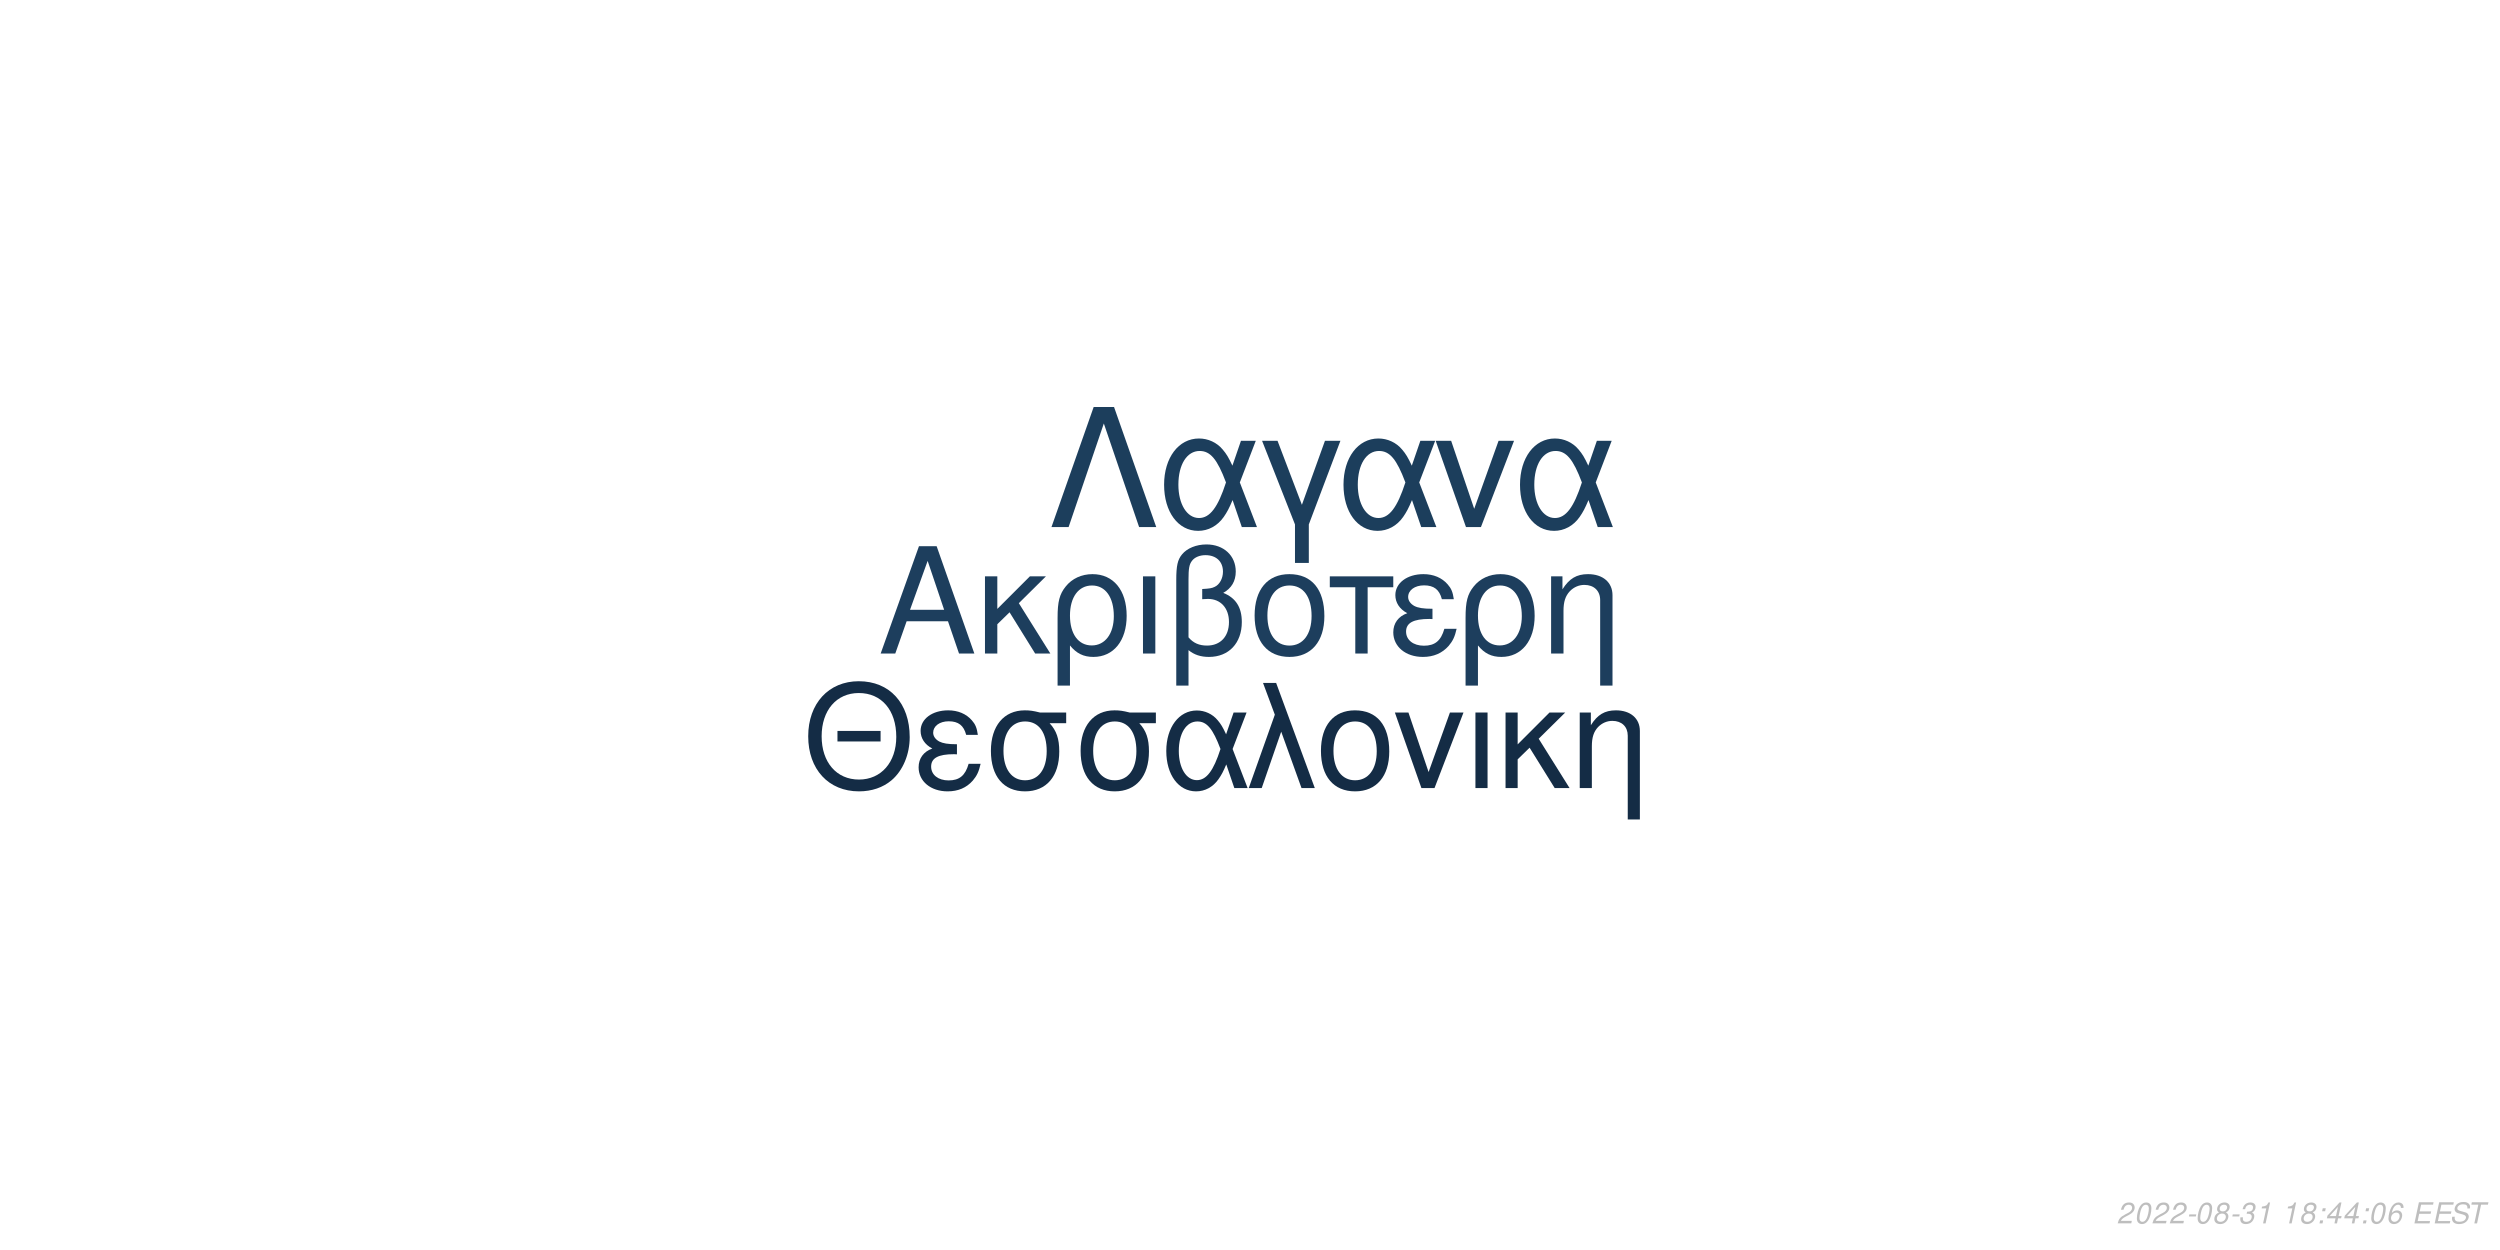
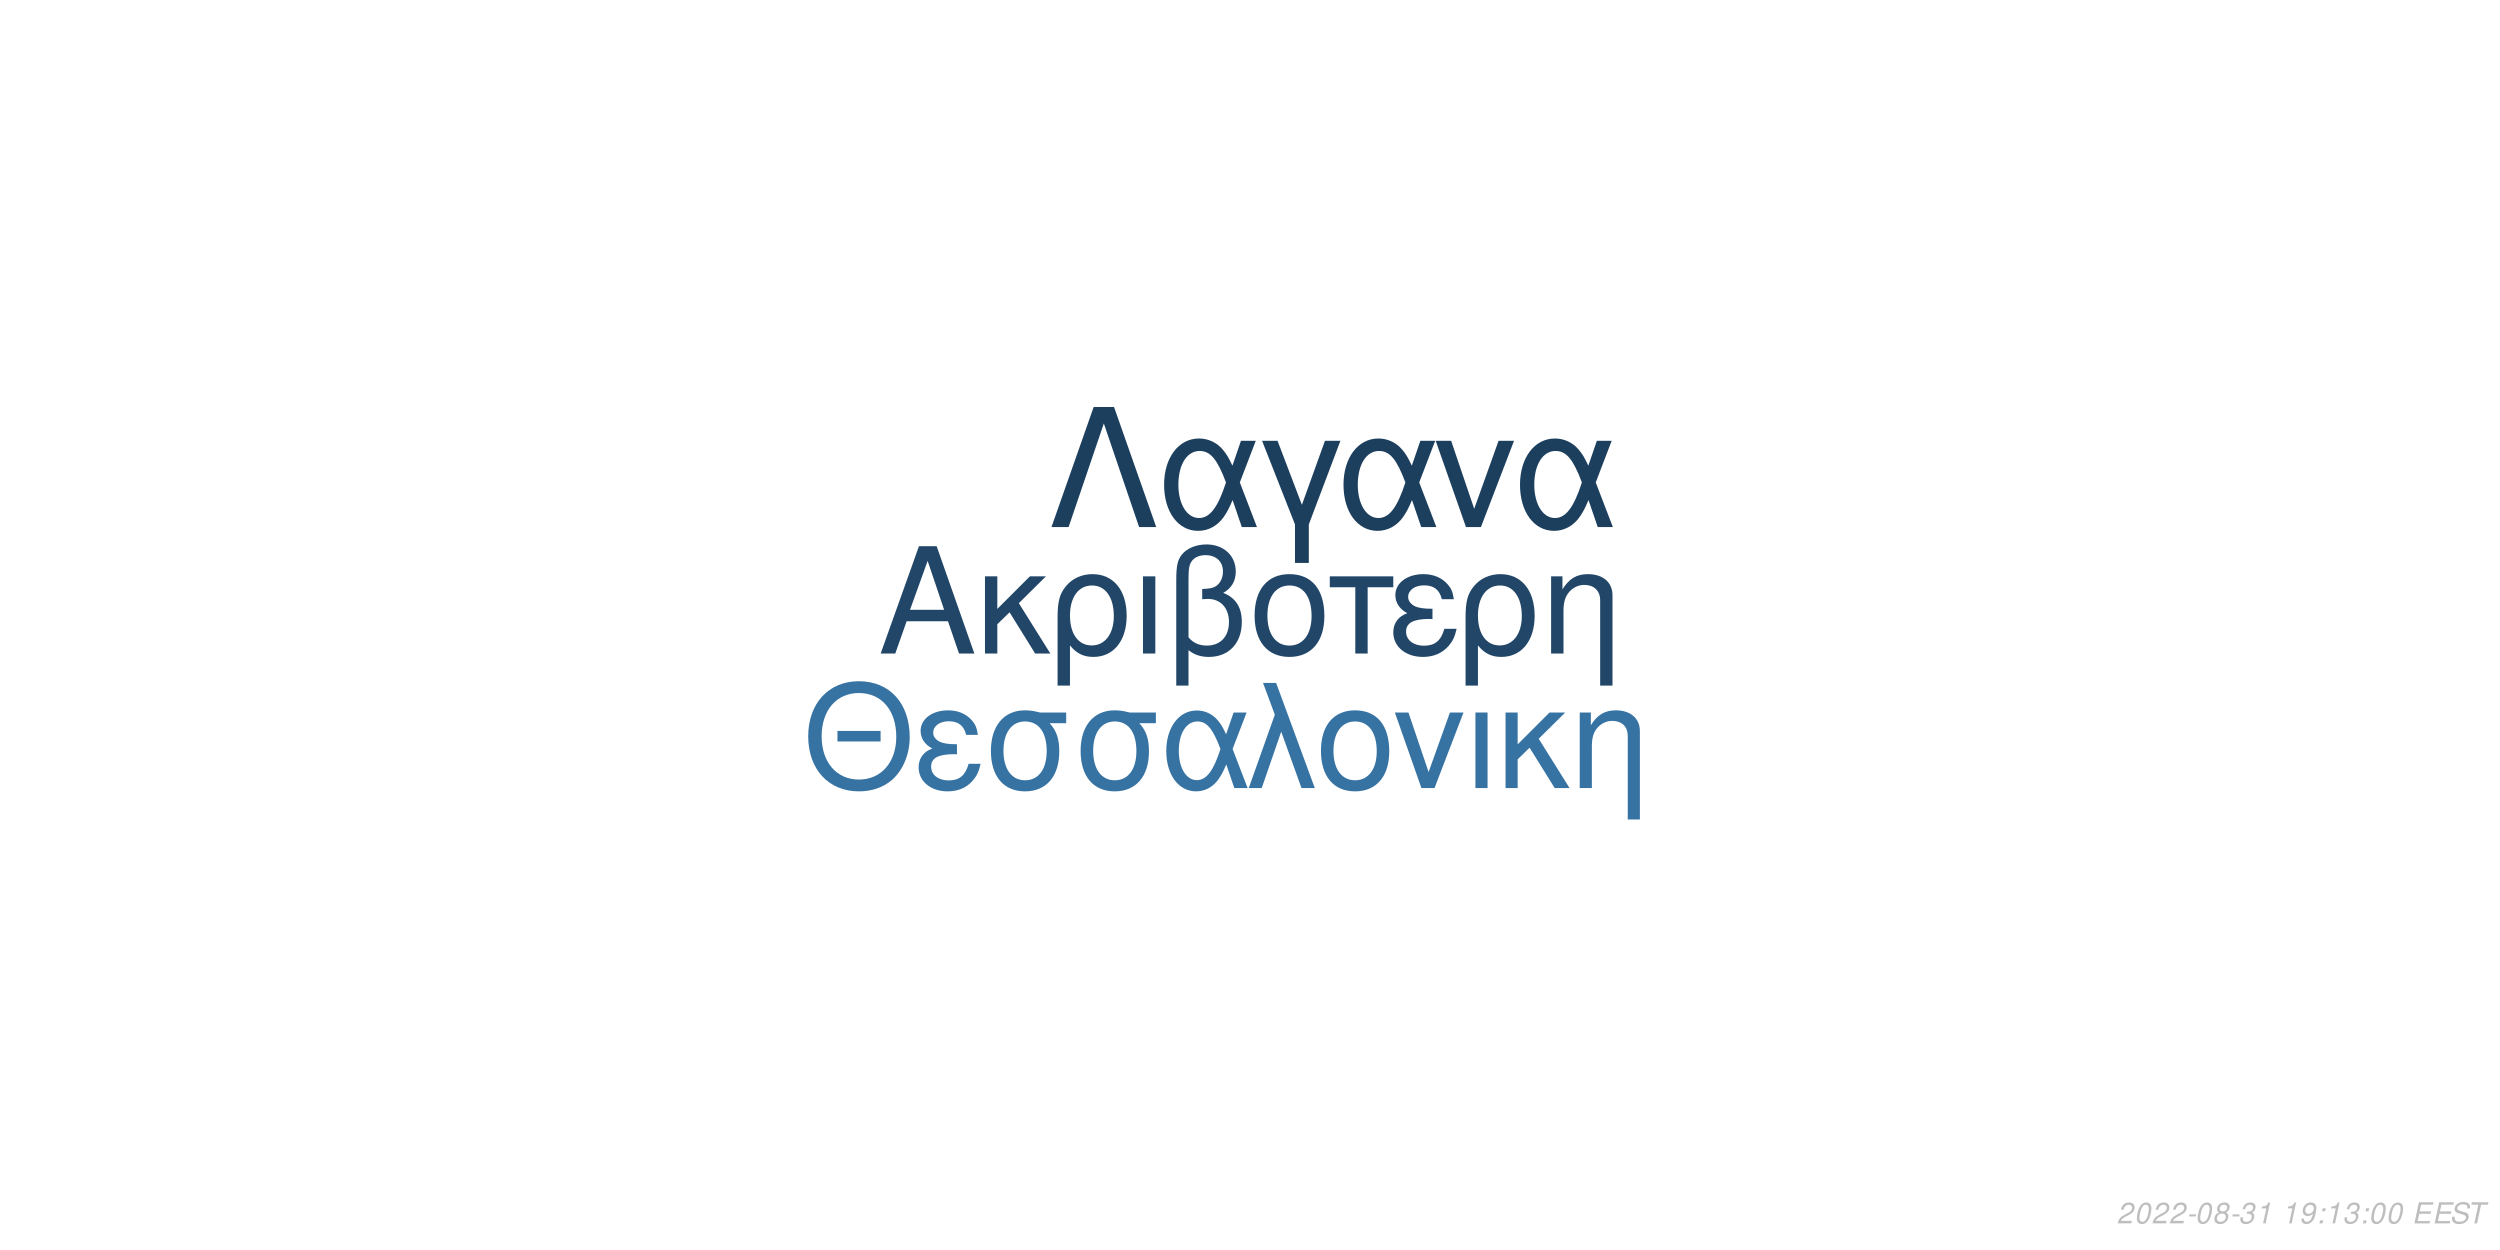
<svg xmlns="http://www.w3.org/2000/svg" xmlns:xlink="http://www.w3.org/1999/xlink" width="864pt" height="432pt" viewBox="0 0 864 432" version="1.1">
  <defs>
    <g>
      <symbol overflow="visible" id="glyph0-0">
        <path style="stroke:none;" d="" />
      </symbol>
      <symbol overflow="visible" id="glyph0-1">
        <path style="stroke:none;" d="M 24.125 -11.141 L 27.938 0 L 33.234 0 L 20.203 -37.094 L 14.094 -37.094 L 0.859 0 L 5.906 0 L 9.828 -11.141 Z M 22.797 -15.109 L 11 -15.109 L 17.094 -32.016 Z M 22.797 -15.109 " />
      </symbol>
      <symbol overflow="visible" id="glyph0-2">
        <path style="stroke:none;" d="M 7.172 -15.422 L 7.172 -26.672 L 2.906 -26.672 L 2.906 0 L 7.172 0 L 7.172 -10.125 L 11.406 -14.25 L 20.25 0 L 25.5 0 L 14.609 -17.406 L 23.969 -26.672 L 18.422 -26.672 Z M 7.172 -15.422 " />
      </symbol>
      <symbol overflow="visible" id="glyph0-3">
        <path style="stroke:none;" d="M 3 11.094 L 7.281 11.094 L 7.281 -2.797 C 9.516 -0.047 11.953 1.172 15.375 1.172 C 22.344 1.172 26.875 -4.422 26.875 -13.031 C 26.875 -21.891 22.297 -27.438 15.062 -27.438 C 11.297 -27.438 7.984 -25.906 5.797 -23.156 C 3.672 -20.516 3 -17.969 3 -12.359 Z M 14.906 -23.516 C 19.547 -23.516 22.438 -19.438 22.438 -12.922 C 22.438 -6.812 19.391 -2.797 14.812 -2.797 C 10.172 -2.797 7.281 -6.766 7.281 -13.125 C 7.281 -19.484 10.234 -23.516 14.906 -23.516 Z M 14.906 -23.516 " />
      </symbol>
      <symbol overflow="visible" id="glyph0-4">
        <path style="stroke:none;" d="M 3.516 0 L 7.781 0 L 7.781 -26.672 L 3.516 -26.672 Z M 3.516 0 " />
      </symbol>
      <symbol overflow="visible" id="glyph0-5">
        <path style="stroke:none;" d="M 4.016 11.094 L 8.25 11.094 L 8.25 -1.172 C 10.172 0.406 12.422 1.172 15.312 1.172 C 22.188 1.172 26.672 -3.609 26.672 -10.891 C 26.672 -15.984 24.578 -19.234 20.25 -20.969 C 23.109 -22.547 24.578 -25.031 24.578 -28.344 C 24.578 -33.844 20.406 -37.703 14.453 -37.703 C 10.938 -37.703 7.734 -36.391 6 -34.25 C 4.484 -32.422 4.016 -30.328 4.016 -25.391 Z M 8.25 -25.656 C 8.25 -29.359 8.5 -30.844 9.469 -32.062 C 10.375 -33.281 12.156 -34 14.094 -34 C 17.812 -34 20.156 -31.812 20.156 -28.297 C 20.156 -25.953 18.984 -23.812 17.297 -23.047 C 16.281 -22.547 15.469 -22.438 12.984 -22.297 L 12.984 -18.781 C 13.734 -18.828 14.344 -18.875 14.969 -18.875 C 19.344 -18.875 22.234 -15.719 22.234 -10.891 C 22.234 -5.906 19.281 -2.75 14.656 -2.75 C 11.953 -2.75 9.922 -3.609 8.25 -5.594 Z M 8.25 -25.656 " />
      </symbol>
      <symbol overflow="visible" id="glyph0-6">
        <path style="stroke:none;" d="M 14.094 -27.438 C 6.562 -27.438 2.094 -22.094 2.094 -13.125 C 2.094 -4.125 6.562 1.172 14.141 1.172 C 21.672 1.172 26.203 -4.172 26.203 -12.922 C 26.203 -22.188 21.828 -27.438 14.094 -27.438 Z M 14.141 -23.516 C 18.938 -23.516 21.781 -19.594 21.781 -12.984 C 21.781 -6.672 18.828 -2.75 14.141 -2.75 C 9.422 -2.75 6.516 -6.672 6.516 -13.125 C 6.516 -19.594 9.422 -23.516 14.141 -23.516 Z M 14.141 -23.516 " />
      </symbol>
      <symbol overflow="visible" id="glyph0-7">
        <path style="stroke:none;" d="M 7.891 0 L 12.156 0 L 12.156 -22.906 L 21.016 -22.906 L 21.016 -26.672 L -0.922 -26.672 L -0.922 -22.906 L 7.891 -22.906 Z M 7.891 0 " />
      </symbol>
      <symbol overflow="visible" id="glyph0-8">
        <path style="stroke:none;" d="M 14.562 -15.469 C 11.344 -15.469 9.562 -15.781 8.297 -16.438 C 6.922 -17.203 6.156 -18.328 6.156 -19.547 C 6.156 -21.891 8.453 -23.562 11.656 -23.562 C 15.062 -23.562 16.953 -22.094 17.812 -18.781 L 21.938 -18.781 C 21.578 -21.266 21.062 -22.5 19.797 -23.922 C 17.812 -26.203 14.906 -27.438 11.453 -27.438 C 5.797 -27.438 1.734 -24.375 1.734 -20.203 C 1.734 -17.609 3.156 -15.375 5.859 -13.938 C 2.797 -12.875 1.016 -10.484 1.016 -7.328 C 1.016 -2.391 5.297 1.172 11.25 1.172 C 14.969 1.172 17.906 -0.109 20.156 -2.641 C 21.578 -4.328 22.297 -5.797 22.906 -8.547 L 18.672 -8.547 C 17.5 -4.422 15.422 -2.703 11.609 -2.703 C 7.938 -2.703 5.438 -4.688 5.438 -7.578 C 5.438 -10.578 7.938 -11.953 13.484 -11.953 C 13.641 -11.953 14.094 -11.953 14.562 -11.906 Z M 14.562 -15.469 " />
      </symbol>
      <symbol overflow="visible" id="glyph0-9">
        <path style="stroke:none;" d="M 3.562 -26.672 L 3.562 0 L 7.844 0 L 7.844 -14.703 C 7.844 -17.906 8.5 -19.891 10.031 -21.531 C 11.406 -22.953 13.188 -23.719 15.062 -23.719 C 18.375 -23.719 20.516 -21.672 20.516 -18.469 L 20.516 11.094 L 24.781 11.094 L 24.781 -20.156 C 24.781 -24.578 21.469 -27.438 16.328 -27.438 C 12.359 -27.438 9.828 -25.906 7.484 -22.188 L 7.484 -26.672 Z M 3.562 -26.672 " />
      </symbol>
      <symbol overflow="visible" id="glyph1-0">
        <path style="stroke:none;" d="" />
      </symbol>
      <symbol overflow="visible" id="glyph1-1">
        <path style="stroke:none;" d="M 26.859 -19.734 L 11.953 -19.734 L 11.953 -16.094 L 26.859 -16.094 Z M 19.328 -36.922 C 8.922 -36.922 1.844 -29.25 1.844 -17.891 C 1.844 -6.484 8.875 1.141 19.391 1.141 C 23.812 1.141 27.703 -0.203 30.641 -2.688 C 34.578 -6.031 36.922 -11.656 36.922 -17.594 C 36.922 -29.297 30 -36.922 19.328 -36.922 Z M 19.328 -32.844 C 27.203 -32.844 32.281 -26.906 32.281 -17.688 C 32.281 -8.922 27.062 -2.938 19.391 -2.938 C 11.609 -2.938 6.484 -8.922 6.484 -17.891 C 6.484 -26.859 11.609 -32.844 19.328 -32.844 Z M 19.328 -32.844 " />
      </symbol>
      <symbol overflow="visible" id="glyph1-2">
        <path style="stroke:none;" d="M 14.25 -15.141 C 11.109 -15.141 9.375 -15.453 8.125 -16.094 C 6.781 -16.844 6.031 -17.938 6.031 -19.141 C 6.031 -21.422 8.266 -23.078 11.406 -23.078 C 14.75 -23.078 16.594 -21.625 17.438 -18.391 L 21.469 -18.391 C 21.125 -20.828 20.625 -22.031 19.391 -23.422 C 17.438 -25.656 14.594 -26.859 11.219 -26.859 C 5.688 -26.859 1.688 -23.875 1.688 -19.781 C 1.688 -17.234 3.094 -15.047 5.734 -13.656 C 2.734 -12.609 1 -10.266 1 -7.172 C 1 -2.344 5.188 1.141 11.016 1.141 C 14.656 1.141 17.547 -0.094 19.734 -2.594 C 21.125 -4.234 21.828 -5.688 22.422 -8.375 L 18.281 -8.375 C 17.141 -4.328 15.094 -2.641 11.359 -2.641 C 7.766 -2.641 5.328 -4.578 5.328 -7.422 C 5.328 -10.359 7.766 -11.703 13.203 -11.703 C 13.359 -11.703 13.797 -11.703 14.25 -11.656 Z M 14.25 -15.141 " />
      </symbol>
      <symbol overflow="visible" id="glyph1-3">
        <path style="stroke:none;" d="M 29 -26.109 L 19.938 -26.109 C 17.594 -26.703 16.438 -26.859 14.703 -26.859 C 7.469 -26.859 2.984 -21.469 2.984 -12.859 C 2.984 -4.031 7.375 1.141 14.797 1.141 C 22.172 1.141 26.609 -4.078 26.609 -12.656 C 26.609 -17.047 25.656 -19.828 23.266 -22.422 L 29 -22.422 Z M 14.797 -23.016 C 19.531 -23.016 22.266 -19.234 22.266 -12.75 C 22.266 -6.531 19.438 -2.688 14.797 -2.688 C 10.172 -2.688 7.328 -6.531 7.328 -12.859 C 7.328 -19.188 10.172 -23.016 14.797 -23.016 Z M 14.797 -23.016 " />
      </symbol>
      <symbol overflow="visible" id="glyph1-4">
        <path style="stroke:none;" d="M 29.344 -26.109 L 24.859 -26.109 L 22.266 -18.578 C 21.125 -21.031 20.484 -22.125 19.328 -23.469 C 17.547 -25.609 14.906 -26.812 12.156 -26.812 C 5.984 -26.812 1.594 -20.984 1.594 -12.812 C 1.594 -4.578 5.828 1.141 11.906 1.141 C 14.953 1.141 17.734 -0.344 19.625 -3.047 C 20.672 -4.531 21.281 -5.688 22.328 -8.172 L 25.109 0 L 29.703 0 L 24.516 -13.5 Z M 20.328 -13.5 C 17.891 -5.922 15.453 -2.734 12.156 -2.734 C 8.516 -2.734 5.922 -6.922 5.922 -12.812 C 5.922 -18.938 8.516 -23.016 12.359 -23.016 C 15.594 -23.016 17.688 -20.531 20.328 -13.5 Z M 20.328 -13.5 " />
      </symbol>
      <symbol overflow="visible" id="glyph1-5">
        <path style="stroke:none;" d="M 1.094 0 L 5.578 0 L 12.312 -19.484 L 19.328 0 L 23.922 0 L 10.562 -36.328 L 6.031 -36.328 L 10.109 -25.359 Z M 1.094 0 " />
      </symbol>
      <symbol overflow="visible" id="glyph1-6">
        <path style="stroke:none;" d="M 13.797 -26.859 C 6.422 -26.859 2.047 -21.625 2.047 -12.859 C 2.047 -4.031 6.422 1.141 13.859 1.141 C 21.234 1.141 25.656 -4.078 25.656 -12.656 C 25.656 -21.719 21.375 -26.859 13.797 -26.859 Z M 13.859 -23.016 C 18.531 -23.016 21.328 -19.188 21.328 -12.703 C 21.328 -6.531 18.438 -2.688 13.859 -2.688 C 9.219 -2.688 6.375 -6.531 6.375 -12.859 C 6.375 -19.188 9.219 -23.016 13.859 -23.016 Z M 13.859 -23.016 " />
      </symbol>
      <symbol overflow="visible" id="glyph1-7">
        <path style="stroke:none;" d="M 14.297 0 L 24.312 -26.109 L 19.625 -26.109 L 12.25 -5.531 L 5.281 -26.109 L 0.594 -26.109 L 9.766 0 Z M 14.297 0 " />
      </symbol>
      <symbol overflow="visible" id="glyph1-8">
        <path style="stroke:none;" d="M 3.438 0 L 7.625 0 L 7.625 -26.109 L 3.438 -26.109 Z M 3.438 0 " />
      </symbol>
      <symbol overflow="visible" id="glyph1-9">
        <path style="stroke:none;" d="M 7.031 -15.094 L 7.031 -26.109 L 2.844 -26.109 L 2.844 0 L 7.031 0 L 7.031 -9.922 L 11.156 -13.953 L 19.828 0 L 24.969 0 L 14.297 -17.047 L 23.469 -26.109 L 18.031 -26.109 Z M 7.031 -15.094 " />
      </symbol>
      <symbol overflow="visible" id="glyph1-10">
        <path style="stroke:none;" d="M 3.484 -26.109 L 3.484 0 L 7.672 0 L 7.672 -14.406 C 7.672 -17.547 8.328 -19.484 9.812 -21.078 C 11.156 -22.469 12.906 -23.219 14.75 -23.219 C 17.984 -23.219 20.078 -21.234 20.078 -18.094 L 20.078 10.859 L 24.266 10.859 L 24.266 -19.734 C 24.266 -24.062 21.031 -26.859 16 -26.859 C 12.109 -26.859 9.609 -25.359 7.328 -21.719 L 7.328 -26.109 Z M 3.484 -26.109 " />
      </symbol>
      <symbol overflow="visible" id="glyph2-0">
        <path style="stroke:none;" d="" />
      </symbol>
      <symbol overflow="visible" id="glyph2-1">
        <path style="stroke:none;" d="M 22.531 -41.484 L 15.484 -41.484 L 0.906 0 L 6.828 0 L 19 -35.797 L 31.188 0 L 37.109 0 Z M 22.531 -41.484 " />
      </symbol>
      <symbol overflow="visible" id="glyph2-2">
        <path style="stroke:none;" d="M 33.516 -29.812 L 28.391 -29.812 L 25.438 -21.219 C 24.125 -24.016 23.391 -25.266 22.078 -26.797 C 20.031 -29.25 17.016 -30.609 13.891 -30.609 C 6.828 -30.609 1.828 -23.953 1.828 -14.625 C 1.828 -5.234 6.656 1.312 13.594 1.312 C 17.078 1.312 20.266 -0.391 22.422 -3.469 C 23.609 -5.172 24.297 -6.484 25.5 -9.328 L 28.688 0 L 33.922 0 L 28 -15.422 Z M 23.219 -15.422 C 20.422 -6.766 17.641 -3.125 13.891 -3.125 C 9.734 -3.125 6.766 -7.906 6.766 -14.625 C 6.766 -21.625 9.734 -26.297 14.109 -26.297 C 17.812 -26.297 20.203 -23.453 23.219 -15.422 Z M 23.219 -15.422 " />
      </symbol>
      <symbol overflow="visible" id="glyph2-3">
        <path style="stroke:none;" d="M 12.062 12.406 L 16.844 12.406 L 16.844 -0.906 L 27.766 -29.812 L 22.422 -29.812 L 14.453 -7.688 L 6.031 -29.812 L 0.688 -29.812 L 12.062 -0.906 Z M 12.062 12.406 " />
      </symbol>
      <symbol overflow="visible" id="glyph2-4">
        <path style="stroke:none;" d="M 16.328 0 L 27.766 -29.812 L 22.422 -29.812 L 14 -6.312 L 6.031 -29.812 L 0.688 -29.812 L 11.156 0 Z M 16.328 0 " />
      </symbol>
      <symbol overflow="visible" id="glyph3-0">
        <path style="stroke:none;" d="" />
      </symbol>
      <symbol overflow="visible" id="glyph3-1">
        <path style="stroke:none;" d="M 5.234 -0.875 L 1.469 -0.875 C 1.641 -1.375 2.203 -1.891 3.109 -2.344 L 4.234 -2.938 C 5.562 -3.625 6.219 -4.469 6.219 -5.484 C 6.219 -5.938 6.062 -6.359 5.797 -6.656 C 5.469 -7.047 4.984 -7.234 4.312 -7.234 C 2.766 -7.234 1.891 -6.453 1.484 -4.734 L 2.375 -4.734 C 2.484 -5.188 2.609 -5.484 2.797 -5.75 C 3.094 -6.203 3.609 -6.453 4.188 -6.453 C 4.891 -6.453 5.344 -6.031 5.344 -5.375 C 5.344 -4.703 4.859 -4.094 4.016 -3.656 L 2.984 -3.125 C 1.234 -2.188 0.797 -1.656 0.344 -0.016 L 5.047 -0.016 Z M 5.234 -0.875 " />
      </symbol>
      <symbol overflow="visible" id="glyph3-2">
        <path style="stroke:none;" d="M 4.203 -7.234 C 3.375 -7.234 2.688 -6.812 2.125 -5.984 C 1.484 -5.047 0.984 -3.188 0.984 -1.734 C 0.984 -1.109 1.172 -0.562 1.484 -0.266 C 1.797 0.047 2.281 0.234 2.766 0.234 C 3.625 0.234 4.281 -0.156 4.859 -1.016 C 5.516 -1.953 6 -3.797 6 -5.266 C 6 -6.5 5.328 -7.234 4.203 -7.234 Z M 4.094 -6.453 C 4.734 -6.453 5.125 -5.984 5.125 -5.156 C 5.125 -4.203 4.781 -2.625 4.406 -1.812 C 3.984 -0.938 3.516 -0.547 2.875 -0.547 C 2.25 -0.547 1.875 -1.031 1.875 -1.828 C 1.875 -2.797 2.203 -4.344 2.594 -5.203 C 2.984 -6.047 3.453 -6.453 4.094 -6.453 Z M 4.094 -6.453 " />
      </symbol>
      <symbol overflow="visible" id="glyph3-3">
        <path style="stroke:none;" d="M 3.516 -3.125 L 1.125 -3.125 L 0.969 -2.406 L 3.359 -2.406 Z M 3.516 -3.125 " />
      </symbol>
      <symbol overflow="visible" id="glyph3-4">
        <path style="stroke:none;" d="M 4.766 -3.797 C 5.078 -3.969 5.234 -4.078 5.438 -4.234 C 5.812 -4.594 6.062 -5.172 6.062 -5.734 C 6.062 -6.625 5.344 -7.234 4.266 -7.234 C 2.812 -7.234 1.703 -6.219 1.703 -4.875 C 1.703 -4.406 1.875 -4.125 2.359 -3.812 C 1.297 -3.312 0.75 -2.516 0.75 -1.469 C 0.75 -0.438 1.547 0.234 2.812 0.234 C 3.656 0.234 4.359 -0.094 4.938 -0.734 C 5.359 -1.234 5.609 -1.859 5.609 -2.438 C 5.609 -3.047 5.312 -3.516 4.766 -3.797 Z M 4.109 -6.453 C 4.797 -6.453 5.188 -6.125 5.188 -5.578 C 5.188 -5.266 5.062 -4.922 4.859 -4.672 C 4.562 -4.312 4.188 -4.156 3.656 -4.156 C 2.984 -4.156 2.594 -4.453 2.594 -4.984 C 2.594 -5.859 3.203 -6.453 4.109 -6.453 Z M 3.453 -3.406 C 4.234 -3.406 4.734 -2.984 4.734 -2.312 C 4.734 -1.312 3.922 -0.547 2.875 -0.547 C 2.125 -0.547 1.625 -0.969 1.625 -1.625 C 1.625 -2.609 2.438 -3.406 3.453 -3.406 Z M 3.453 -3.406 " />
      </symbol>
      <symbol overflow="visible" id="glyph3-5">
        <path style="stroke:none;" d="M 2.922 -3.312 C 3.125 -3.344 3.234 -3.344 3.375 -3.344 C 4.203 -3.344 4.688 -3 4.688 -2.406 C 4.688 -1.312 3.906 -0.547 2.781 -0.547 C 2.047 -0.547 1.594 -0.938 1.594 -1.562 C 1.594 -1.719 1.609 -1.844 1.656 -2.094 L 0.766 -2.094 C 0.734 -1.797 0.719 -1.641 0.719 -1.469 C 0.719 -0.375 1.406 0.234 2.641 0.234 C 3.547 0.234 4.297 -0.078 4.812 -0.656 C 5.266 -1.156 5.562 -1.875 5.562 -2.547 C 5.562 -3.125 5.344 -3.453 4.797 -3.734 C 5.641 -4.234 6.016 -4.844 6.016 -5.734 C 6.016 -6.656 5.312 -7.234 4.203 -7.234 C 3.375 -7.234 2.672 -6.938 2.188 -6.375 C 1.891 -6.031 1.703 -5.641 1.516 -4.906 L 2.391 -4.906 C 2.5 -5.359 2.594 -5.594 2.734 -5.812 C 3.047 -6.234 3.516 -6.453 4.078 -6.453 C 4.734 -6.453 5.141 -6.125 5.141 -5.578 C 5.141 -5.188 5.016 -4.797 4.797 -4.547 C 4.516 -4.234 4 -4.062 3.266 -4.062 L 3.078 -4.062 Z M 2.922 -3.312 " />
      </symbol>
      <symbol overflow="visible" id="glyph3-6">
        <path style="stroke:none;" d="M 3.703 -5.188 L 2.594 0 L 3.469 0 L 5.016 -7.234 L 4.438 -7.234 C 3.906 -6.156 3.688 -6.016 2.234 -5.812 L 2.109 -5.188 Z M 3.703 -5.188 " />
      </symbol>
      <symbol overflow="visible" id="glyph3-7">
        <path style="stroke:none;" d="" />
      </symbol>
      <symbol overflow="visible" id="glyph3-8">
+         <path style="stroke:none;" d="M 0.844 -1.656 C 0.844 -1.547 0.844 -1.438 0.844 -1.375 C 0.844 -0.406 1.531 0.234 2.578 0.234 C 3.203 0.234 3.766 0.016 4.297 -0.438 C 4.938 -1 5.312 -1.656 5.594 -2.719 C 5.844 -3.672 6.016 -4.766 6.016 -5.375 C 6.016 -5.844 5.844 -6.328 5.547 -6.656 C 5.203 -7.031 4.703 -7.234 4.062 -7.234 C 2.516 -7.234 1.297 -5.938 1.297 -4.266 C 1.297 -3.203 1.984 -2.547 3.047 -2.547 C 3.484 -2.547 3.953 -2.672 4.281 -2.891 C 4.406 -2.984 4.547 -3.078 4.828 -3.344 C 4.438 -1.484 3.703 -0.547 2.703 -0.547 C 2.109 -0.547 1.719 -0.938 1.719 -1.547 L 1.719 -1.656 Z M 3.953 -6.453 C 4.625 -6.453 5.141 -5.953 5.141 -5.281 C 5.141 -4.188 4.312 -3.312 3.297 -3.312 C 2.594 -3.312 2.172 -3.734 2.172 -4.453 C 2.172 -5.562 2.984 -6.453 3.953 -6.453 Z M 3.953 -6.453 " />
+       </symbol>
+       <symbol overflow="visible" id="glyph3-9">
        <path style="stroke:none;" d="M 2.359 -1.031 L 1.312 -1.031 L 1.094 0 L 2.141 0 Z M 3.266 -5.234 L 2.219 -5.234 L 2 -4.203 L 3.047 -4.203 Z M 3.266 -5.234 " />
      </symbol>
-       <symbol overflow="visible" id="glyph3-9">
-         <path style="stroke:none;" d="M 3.625 -1.75 L 3.266 0 L 4.141 0 L 4.516 -1.75 L 5.562 -1.75 L 5.734 -2.531 L 4.688 -2.531 L 5.688 -7.234 L 5.016 -7.234 L 0.844 -2.672 L 0.641 -1.75 Z M 3.797 -2.531 L 1.594 -2.531 L 4.469 -5.703 Z M 3.797 -2.531 " />
-       </symbol>
      <symbol overflow="visible" id="glyph3-10">
-         <path style="stroke:none;" d="M 6.125 -5.344 L 6.141 -5.625 C 6.141 -6.609 5.453 -7.234 4.391 -7.234 C 3.438 -7.234 2.641 -6.719 2.016 -5.703 C 1.422 -4.781 0.938 -2.953 0.938 -1.688 C 0.938 -0.516 1.688 0.234 2.859 0.234 C 3.703 0.234 4.438 -0.156 5 -0.875 C 5.406 -1.422 5.672 -2.156 5.672 -2.766 C 5.672 -3.812 4.969 -4.5 3.906 -4.5 C 3.234 -4.5 2.672 -4.234 2.094 -3.625 C 2.406 -5.375 3.234 -6.453 4.25 -6.453 C 4.703 -6.453 5.062 -6.234 5.172 -5.844 C 5.203 -5.719 5.234 -5.578 5.25 -5.344 Z M 3.656 -3.734 C 4.344 -3.734 4.797 -3.281 4.797 -2.625 C 4.797 -1.469 3.984 -0.547 2.984 -0.547 C 2.297 -0.547 1.812 -1.047 1.812 -1.766 C 1.812 -2.859 2.625 -3.734 3.656 -3.734 Z M 3.656 -3.734 " />
+         <path style="stroke:none;" d="M 2.547 -3.312 L 6.5 -3.312 L 6.688 -4.141 L 2.719 -4.141 L 3.219 -6.469 L 7.344 -6.469 L 7.516 -7.297 L 2.453 -7.297 L 0.906 0 L 6.125 0 L 6.297 -0.812 L 2.016 -0.812 Z M 2.547 -3.312 " />
      </symbol>
      <symbol overflow="visible" id="glyph3-11">
-         <path style="stroke:none;" d="M 2.547 -3.312 L 6.5 -3.312 L 6.688 -4.141 L 2.719 -4.141 L 3.219 -6.469 L 7.344 -6.469 L 7.516 -7.297 L 2.453 -7.297 L 0.906 0 L 6.125 0 L 6.297 -0.812 L 2.016 -0.812 Z M 2.547 -3.312 " />
+         <path style="stroke:none;" d="M 7.062 -5.156 C 7.125 -5.438 7.141 -5.562 7.141 -5.703 C 7.141 -6.156 6.938 -6.594 6.594 -6.891 C 6.188 -7.25 5.656 -7.406 4.875 -7.406 C 3.844 -7.406 3.047 -7.125 2.5 -6.562 C 2.094 -6.141 1.781 -5.438 1.781 -4.922 C 1.781 -4.297 2.219 -3.766 2.891 -3.562 L 4.594 -3.094 C 5.406 -2.859 5.734 -2.578 5.734 -2.094 C 5.734 -1.781 5.547 -1.406 5.266 -1.141 C 4.844 -0.766 4.266 -0.578 3.453 -0.578 C 2.328 -0.578 1.812 -0.984 1.812 -1.906 C 1.812 -2.047 1.812 -2.125 1.844 -2.312 L 0.984 -2.312 C 0.906 -2.062 0.891 -1.906 0.891 -1.688 C 0.891 -0.484 1.797 0.234 3.297 0.234 C 4.359 0.234 5.234 -0.062 5.812 -0.609 C 6.344 -1.078 6.688 -1.797 6.688 -2.375 C 6.688 -2.641 6.609 -2.906 6.453 -3.156 C 6.234 -3.5 5.938 -3.703 5.469 -3.828 L 3.75 -4.312 C 2.984 -4.547 2.734 -4.734 2.734 -5.188 C 2.734 -5.547 2.875 -5.844 3.188 -6.109 C 3.547 -6.438 4.031 -6.594 4.703 -6.594 C 5.266 -6.594 5.688 -6.484 5.906 -6.297 C 6.094 -6.125 6.219 -5.797 6.219 -5.516 C 6.219 -5.422 6.203 -5.344 6.188 -5.156 Z M 7.062 -5.156 " />
      </symbol>
      <symbol overflow="visible" id="glyph3-12">
-         <path style="stroke:none;" d="M 7.062 -5.156 C 7.125 -5.438 7.141 -5.562 7.141 -5.703 C 7.141 -6.156 6.938 -6.594 6.594 -6.891 C 6.188 -7.25 5.656 -7.406 4.875 -7.406 C 3.844 -7.406 3.047 -7.125 2.5 -6.562 C 2.094 -6.141 1.781 -5.438 1.781 -4.922 C 1.781 -4.297 2.219 -3.766 2.891 -3.562 L 4.594 -3.094 C 5.406 -2.859 5.734 -2.578 5.734 -2.094 C 5.734 -1.781 5.547 -1.406 5.266 -1.141 C 4.844 -0.766 4.266 -0.578 3.453 -0.578 C 2.328 -0.578 1.812 -0.984 1.812 -1.906 C 1.812 -2.047 1.812 -2.125 1.844 -2.312 L 0.984 -2.312 C 0.906 -2.062 0.891 -1.906 0.891 -1.688 C 0.891 -0.484 1.797 0.234 3.297 0.234 C 4.359 0.234 5.234 -0.062 5.812 -0.609 C 6.344 -1.078 6.688 -1.797 6.688 -2.375 C 6.688 -2.641 6.609 -2.906 6.453 -3.156 C 6.234 -3.5 5.938 -3.703 5.469 -3.828 L 3.75 -4.312 C 2.984 -4.547 2.734 -4.734 2.734 -5.188 C 2.734 -5.547 2.875 -5.844 3.188 -6.109 C 3.547 -6.438 4.031 -6.594 4.703 -6.594 C 5.266 -6.594 5.688 -6.484 5.906 -6.297 C 6.094 -6.125 6.219 -5.797 6.219 -5.516 C 6.219 -5.422 6.203 -5.344 6.188 -5.156 Z M 7.062 -5.156 " />
-       </symbol>
-       <symbol overflow="visible" id="glyph3-13">
        <path style="stroke:none;" d="M 4.938 -6.469 L 7.312 -6.469 L 7.484 -7.297 L 1.75 -7.297 L 1.578 -6.469 L 3.984 -6.469 L 2.609 0 L 3.547 0 Z M 4.938 -6.469 " />
      </symbol>
    </g>
  </defs>
  <g id="surface1">
    <rect x="0" y="0" width="864" height="432" style="fill:rgb(100%,100%,100%);fill-opacity:1;stroke:none;" />
-     <g style="fill:rgb(11.373%,24.314%,36.471%);fill-opacity:1;">
+     <g style="fill:rgb(12.941%,27.451%,40.784%);fill-opacity:1;">
      <use xlink:href="#glyph0-1" x="303.5" y="225.861" />
      <use xlink:href="#glyph0-2" x="337.5" y="225.861" />
      <use xlink:href="#glyph0-3" x="362.5" y="225.861" />
      <use xlink:href="#glyph0-4" x="391.5" y="225.861" />
      <use xlink:href="#glyph0-5" x="402.5" y="225.861" />
      <use xlink:href="#glyph0-6" x="431.5" y="225.861" />
      <use xlink:href="#glyph0-7" x="460.5" y="225.861" />
      <use xlink:href="#glyph0-8" x="480.5" y="225.861" />
      <use xlink:href="#glyph0-3" x="503.5" y="225.861" />
      <use xlink:href="#glyph0-9" x="532.5" y="225.861" />
    </g>
-     <g style="fill:rgb(7.843%,17.255%,27.059%);fill-opacity:1;">
+     <g style="fill:rgb(21.176%,44.706%,63.529%);fill-opacity:1;">
      <use xlink:href="#glyph1-1" x="277.473" y="272.354" />
      <use xlink:href="#glyph1-2" x="316.473" y="272.354" />
      <use xlink:href="#glyph1-3" x="339.473" y="272.354" />
      <use xlink:href="#glyph1-3" x="370.473" y="272.354" />
      <use xlink:href="#glyph1-4" x="401.473" y="272.354" />
      <use xlink:href="#glyph1-5" x="430.473" y="272.354" />
      <use xlink:href="#glyph1-6" x="454.473" y="272.354" />
      <use xlink:href="#glyph1-7" x="481.473" y="272.354" />
      <use xlink:href="#glyph1-8" x="506.473" y="272.354" />
      <use xlink:href="#glyph1-9" x="517.473" y="272.354" />
      <use xlink:href="#glyph1-10" x="542.473" y="272.354" />
    </g>
-     <g style="fill:rgb(10.98%,24.314%,36.078%);fill-opacity:1;">
+     <g style="fill:rgb(11.373%,24.706%,36.863%);fill-opacity:1;">
      <use xlink:href="#glyph2-1" x="362.484" y="182.152" />
      <use xlink:href="#glyph2-2" x="400.484" y="182.152" />
      <use xlink:href="#glyph2-3" x="435.484" y="182.152" />
      <use xlink:href="#glyph2-2" x="462.484" y="182.152" />
      <use xlink:href="#glyph2-4" x="495.484" y="182.152" />
      <use xlink:href="#glyph2-2" x="523.484" y="182.152" />
    </g>
    <g style="fill:rgb(74.51%,74.51%,74.51%);fill-opacity:1;">
      <use xlink:href="#glyph3-1" x="731.52" y="422.81" />
      <use xlink:href="#glyph3-2" x="737.52" y="422.81" />
      <use xlink:href="#glyph3-1" x="743.52" y="422.81" />
      <use xlink:href="#glyph3-1" x="749.52" y="422.81" />
      <use xlink:href="#glyph3-3" x="755.52" y="422.81" />
      <use xlink:href="#glyph3-2" x="758.52" y="422.81" />
      <use xlink:href="#glyph3-4" x="764.52" y="422.81" />
      <use xlink:href="#glyph3-3" x="770.52" y="422.81" />
      <use xlink:href="#glyph3-5" x="773.52" y="422.81" />
      <use xlink:href="#glyph3-6" x="779.52" y="422.81" />
      <use xlink:href="#glyph3-7" x="785.52" y="422.81" />
      <use xlink:href="#glyph3-6" x="788.52" y="422.81" />
-       <use xlink:href="#glyph3-4" x="794.52" y="422.81" />
-       <use xlink:href="#glyph3-8" x="800.52" y="422.81" />
-       <use xlink:href="#glyph3-9" x="803.52" y="422.81" />
-       <use xlink:href="#glyph3-9" x="809.52" y="422.81" />
-       <use xlink:href="#glyph3-8" x="815.52" y="422.81" />
+       <use xlink:href="#glyph3-8" x="794.52" y="422.81" />
+       <use xlink:href="#glyph3-9" x="800.52" y="422.81" />
+       <use xlink:href="#glyph3-6" x="803.52" y="422.81" />
+       <use xlink:href="#glyph3-5" x="809.52" y="422.81" />
+       <use xlink:href="#glyph3-9" x="815.52" y="422.81" />
      <use xlink:href="#glyph3-2" x="818.52" y="422.81" />
-       <use xlink:href="#glyph3-10" x="824.52" y="422.81" />
+       <use xlink:href="#glyph3-2" x="824.52" y="422.81" />
      <use xlink:href="#glyph3-7" x="830.52" y="422.81" />
-       <use xlink:href="#glyph3-11" x="833.52" y="422.81" />
-       <use xlink:href="#glyph3-11" x="840.52" y="422.81" />
-       <use xlink:href="#glyph3-12" x="846.52" y="422.81" />
-       <use xlink:href="#glyph3-13" x="852.52" y="422.81" />
+       <use xlink:href="#glyph3-10" x="833.52" y="422.81" />
+       <use xlink:href="#glyph3-10" x="840.52" y="422.81" />
+       <use xlink:href="#glyph3-11" x="846.52" y="422.81" />
+       <use xlink:href="#glyph3-12" x="852.52" y="422.81" />
    </g>
  </g>
</svg>
